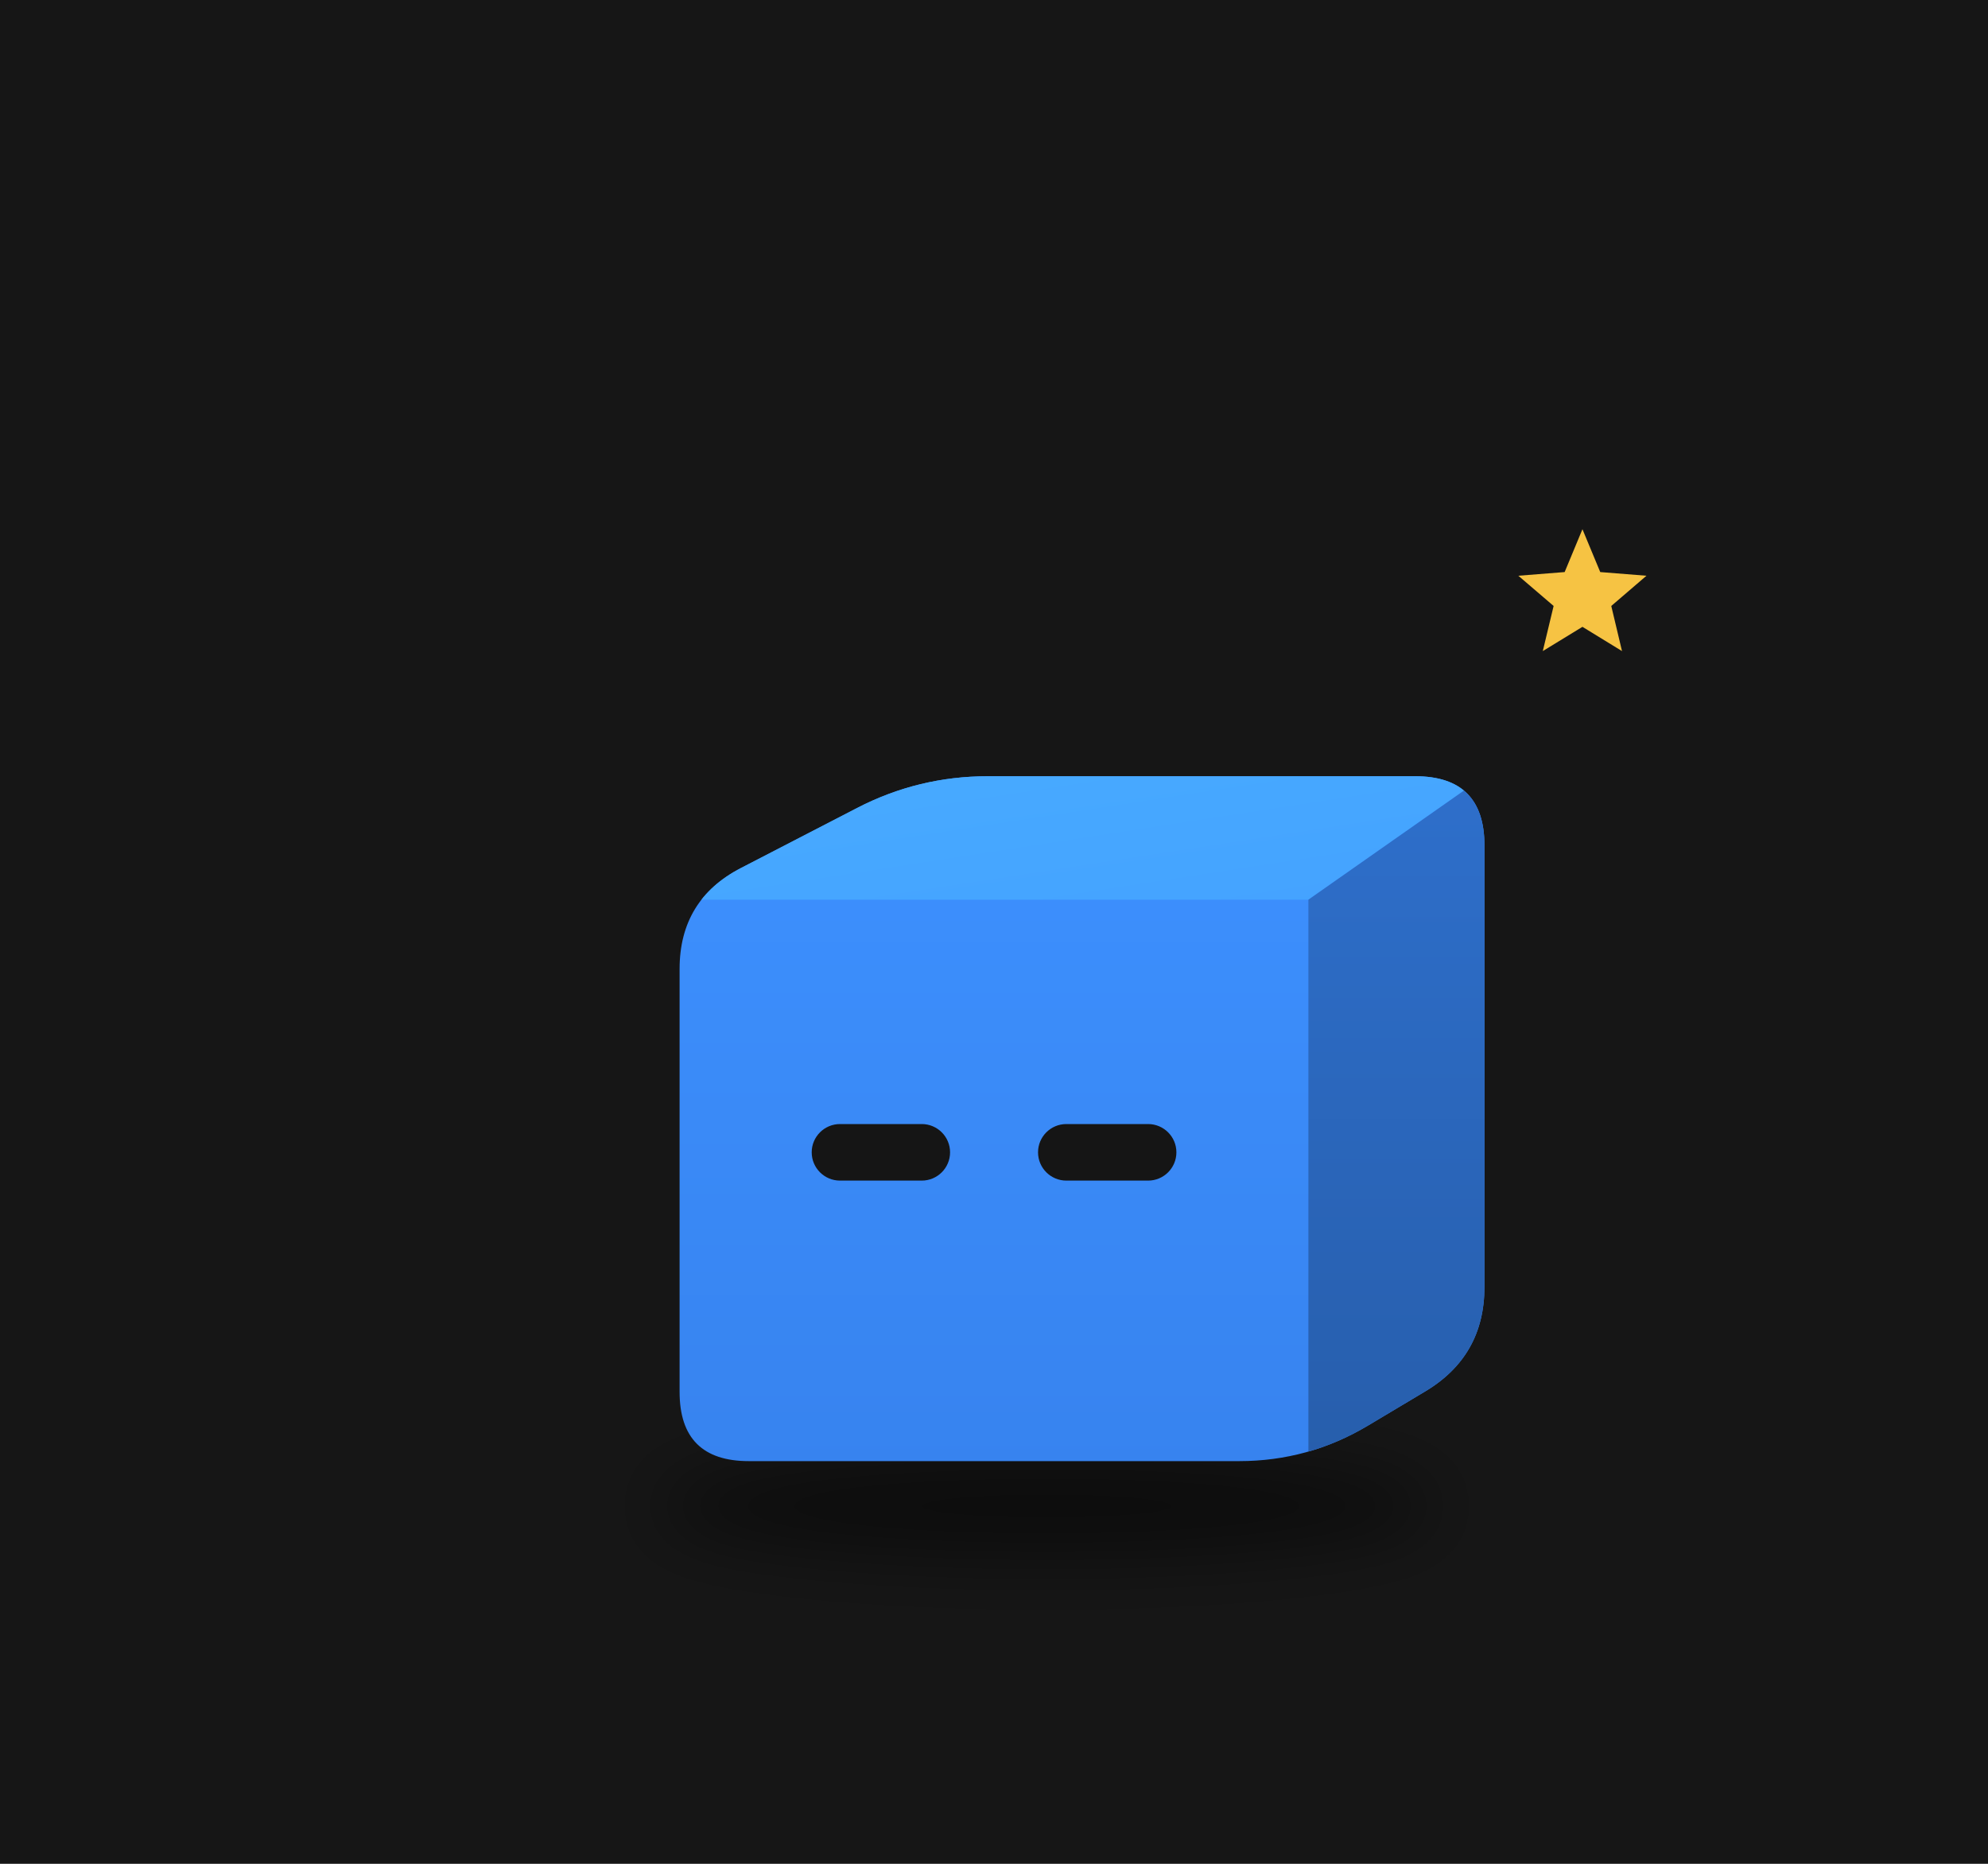
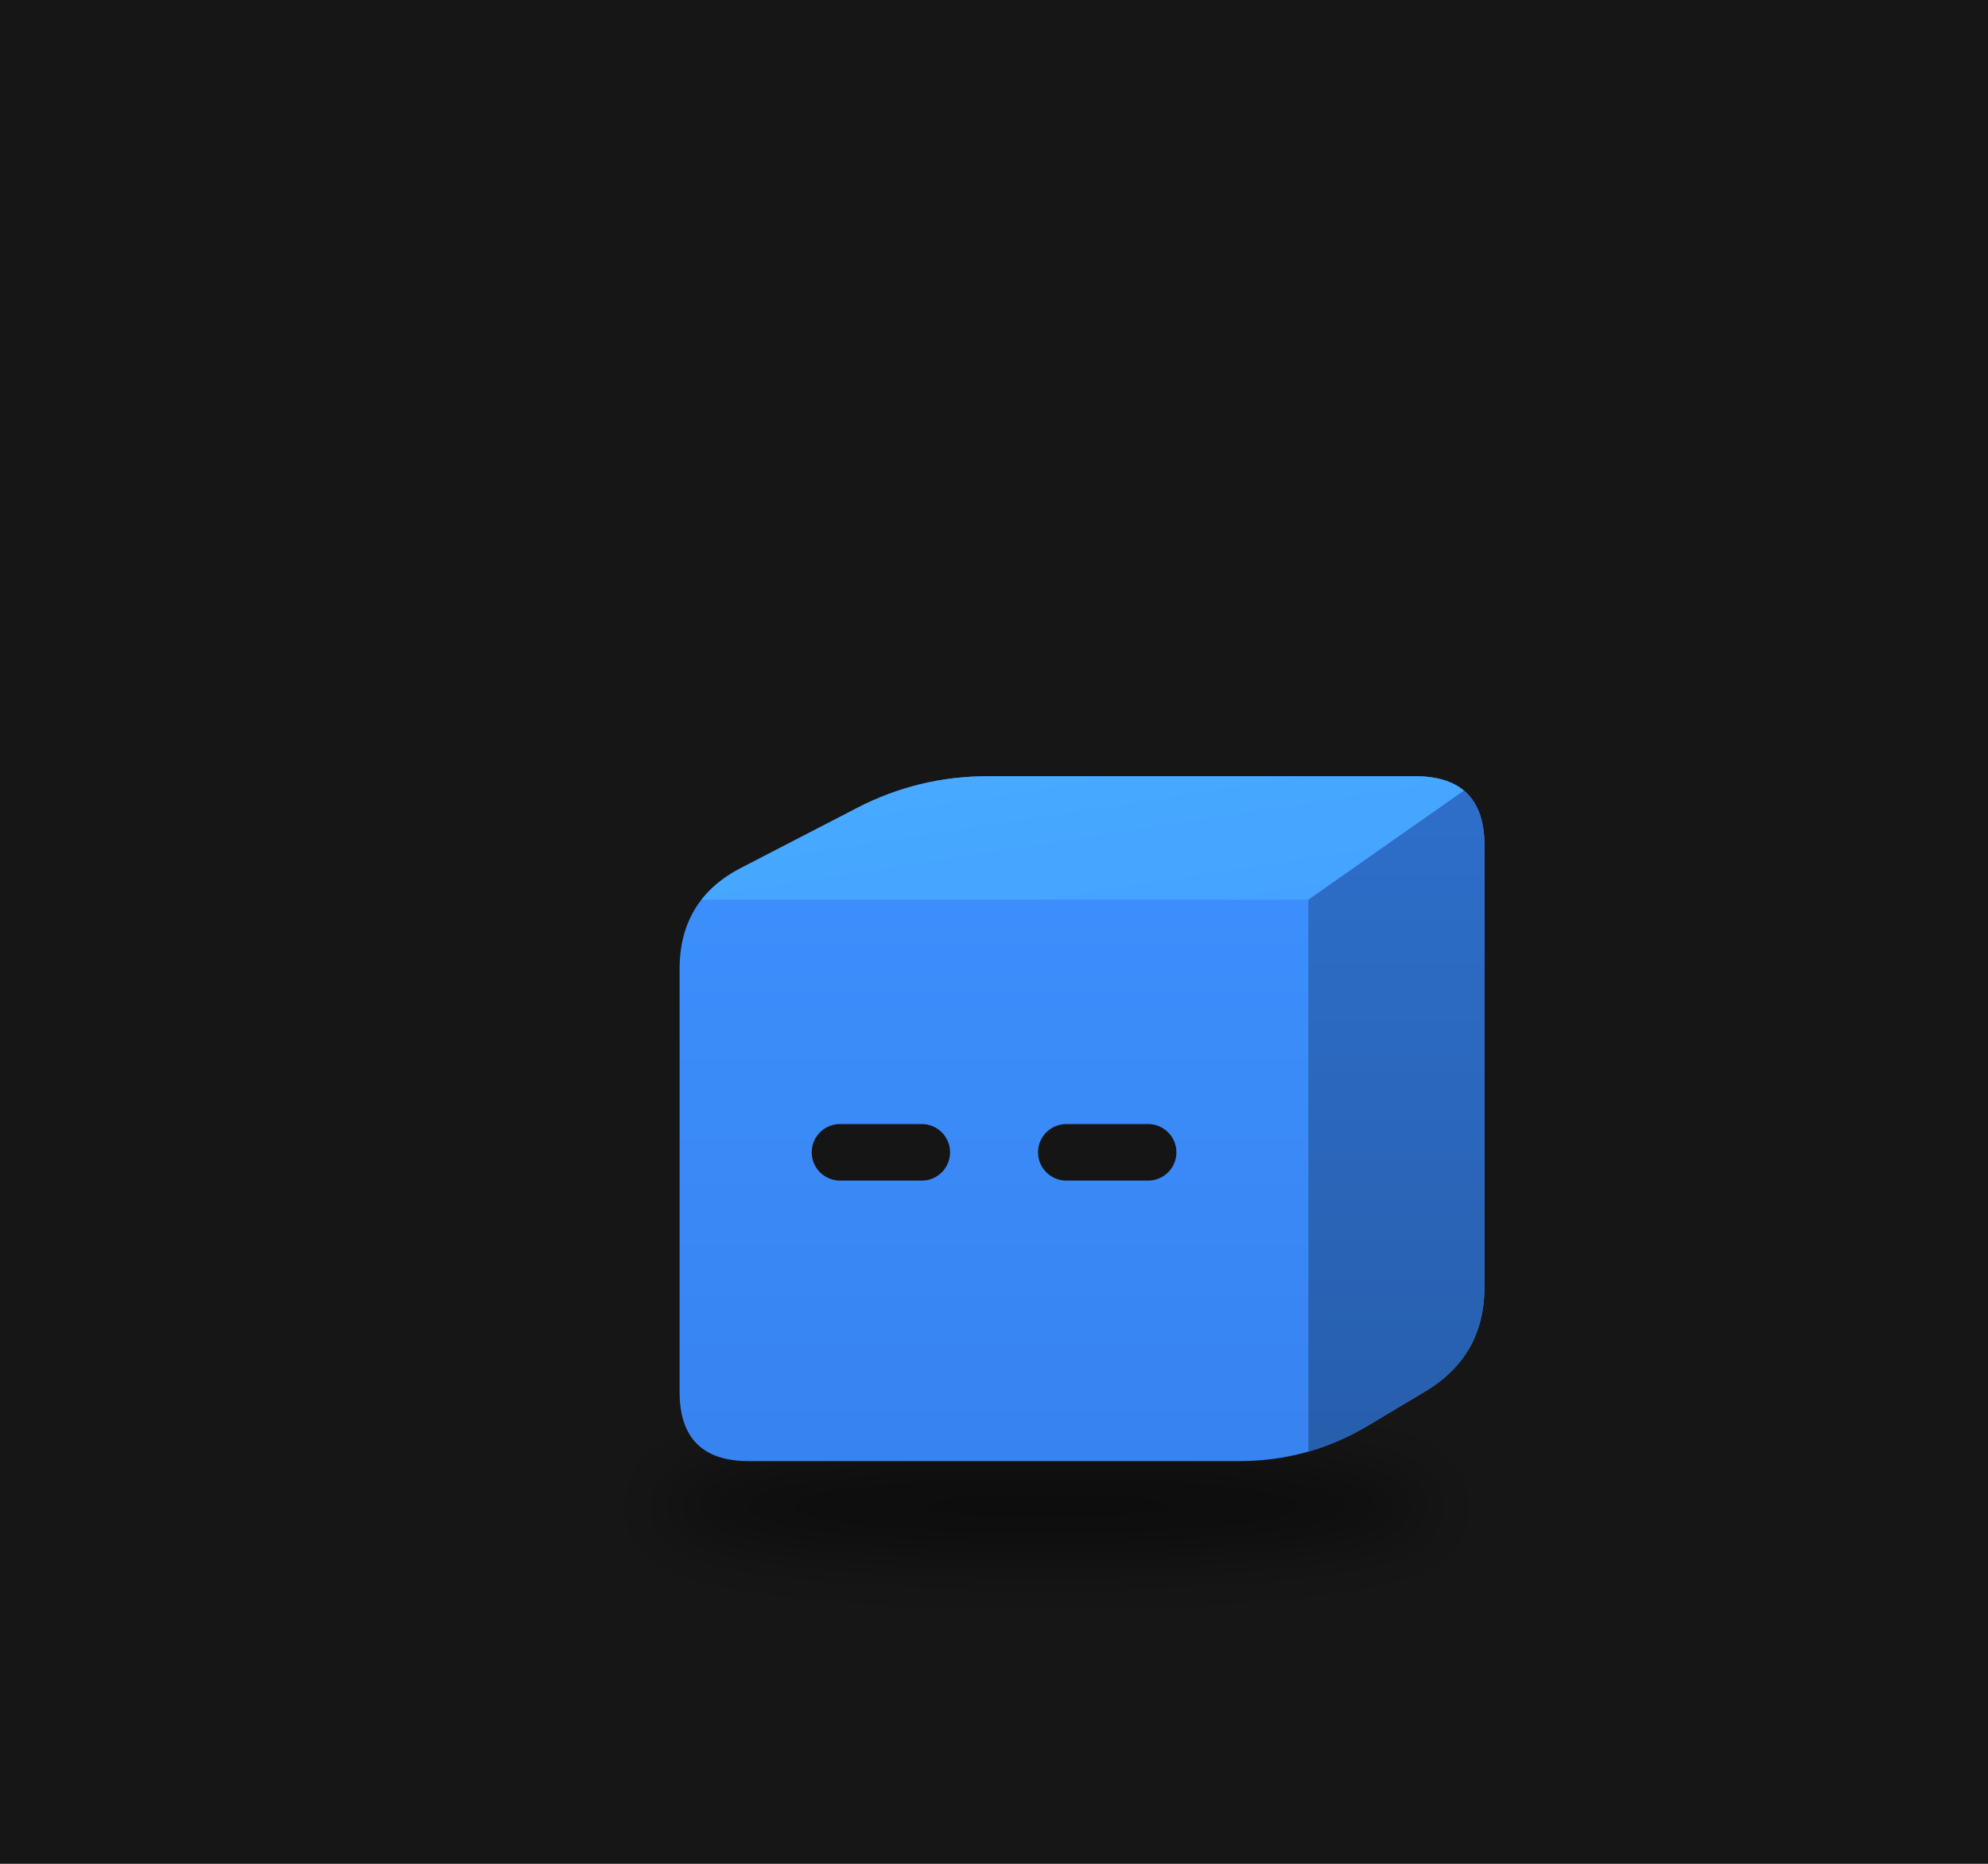
<svg xmlns="http://www.w3.org/2000/svg" viewBox="0 0 320 300" width="320" height="300">
  <rect width="320" height="300" fill="#161616" />
  <defs>
    <filter id="sh62" x="-30%" y="-80%" width="160%" height="260%">
      <feGaussianBlur stdDeviation="3.39" />
    </filter>
    <clipPath id="clip63">
      <path d="M-24.67,28.24 Q-31.63,28.24 -31.63,21.28 L-31.63,-21.28 Q-31.63,-28.24 -25.45,-31.43 L-13.77,-37.47 Q-7.59,-40.66 -0.63,-40.66 L42.38,-40.66 Q49.34,-40.66 49.34,-33.71 L49.34,10.72 Q49.34,17.68 43.36,21.24 L37.60,24.68 Q31.63,28.24 24.67,28.24 Z" />
    </clipPath>
    <linearGradient id="gt64" x1="0" y1="0" x2="1" y2="1">
      <stop offset="0" stop-color="#48abff" />
      <stop offset="1" stop-color="#44a2ff" />
    </linearGradient>
    <linearGradient id="gs65" x1="0" y1="0" x2="0" y2="1">
      <stop offset="0" stop-color="#2e6fcb" />
      <stop offset="1" stop-color="#275eac" />
    </linearGradient>
    <linearGradient id="gf66" x1="0" y1="0" x2="0" y2="1">
      <stop offset="0" stop-color="#3d91ff" />
      <stop offset="1" stop-color="#3783ef" />
    </linearGradient>
  </defs>
  <g transform="translate(160,190) scale(1.6)">
    <ellipse cx="5.31" cy="32.76" rx="39.22" ry="5.08" fill="#000" opacity="0.45" filter="url(#sh62)" />
    <g transform="translate(0.00,0.00)">
-       <animateTransform attributeName="transform" type="translate" values="0 0;0 -3.50;0 0" dur="0.8s" begin="-0.77s" calcMode="spline" keySplines="0.42 0 0.58 1;0.42 0 0.58 1" additive="sum" repeatCount="indefinite" />
+       <animateTransform attributeName="transform" type="translate" values="0 0;0 -3.00;0 0" dur="1.1s" begin="-1.06s" calcMode="spline" keySplines="0.42 0 0.58 1;0.42 0 0.58 1" additive="sum" repeatCount="indefinite" />
      <g clip-path="url(#clip63)">
        <rect x="-32.628" y="-41.664" width="82.967" height="70.903" fill="url(#gf66)" />
        <polygon points="-31.63,-28.24 31.63,-28.24 49.34,-40.66 -7.59,-40.66" fill="url(#gt64)" />
        <polygon points="31.63,-28.24 49.34,-40.66 49.34,17.68 31.63,28.24" fill="url(#gs65)" />
      </g>
      <rect x="-18.34" y="-5.67" width="13.92" height="5.69" rx="2.85" fill="#151515" />
      <rect x="4.43" y="-5.67" width="13.92" height="5.69" rx="2.85" fill="#151515" />
    </g>
-     <g opacity="0">
-       <animate attributeName="opacity" values="0;1;1;0" dur="1.8s" begin="0.0s" repeatCount="indefinite" />
-       <animateTransform attributeName="transform" type="translate" values="0 0;0 -19.77" dur="1.8s" begin="0.0s" additive="sum" repeatCount="indefinite" />
-       <circle cx="60.63" cy="16.94" r="5.65" fill="#f6c343" stroke="#e9b02c" stroke-width="1.13" />
-       <rect x="59.62" y="14.40" width="2.03" height="5.08" rx="0.56" fill="#e9b02c" />
-     </g>
-     <g opacity="0">
-       <animate attributeName="opacity" values="0;1;1;0" dur="1.8s" begin="-0.6s" repeatCount="indefinite" />
-       <animateTransform attributeName="transform" type="translate" values="0 0;0 -19.77" dur="1.8s" begin="-0.6s" additive="sum" repeatCount="indefinite" />
-       <circle cx="66.28" cy="16.94" r="5.65" fill="#f6c343" stroke="#e9b02c" stroke-width="1.13" />
-       <rect x="65.27" y="14.40" width="2.03" height="5.08" rx="0.56" fill="#e9b02c" />
-     </g>
-     <g opacity="0">
-       <animate attributeName="opacity" values="0;1;1;0" dur="1.8s" begin="-1.2s" repeatCount="indefinite" />
-       <animateTransform attributeName="transform" type="translate" values="0 0;0 -19.77" dur="1.8s" begin="-1.2s" additive="sum" repeatCount="indefinite" />
-       <circle cx="71.93" cy="16.94" r="5.65" fill="#f6c343" stroke="#e9b02c" stroke-width="1.13" />
-       <rect x="70.91" y="14.40" width="2.03" height="5.08" rx="0.56" fill="#e9b02c" />
-     </g>
-     <g>
-       <animate attributeName="opacity" values="0;1;0" dur="1.2s" begin="0s" repeatCount="indefinite" />
-       <polygon points="59.20,-65.51 60.99,-61.20 65.64,-60.83 62.10,-57.79 63.18,-53.25 59.20,-55.69 55.21,-53.25 56.30,-57.79 52.75,-60.83 57.41,-61.20" fill="#f6c343" />
-     </g>
  </g>
</svg>
